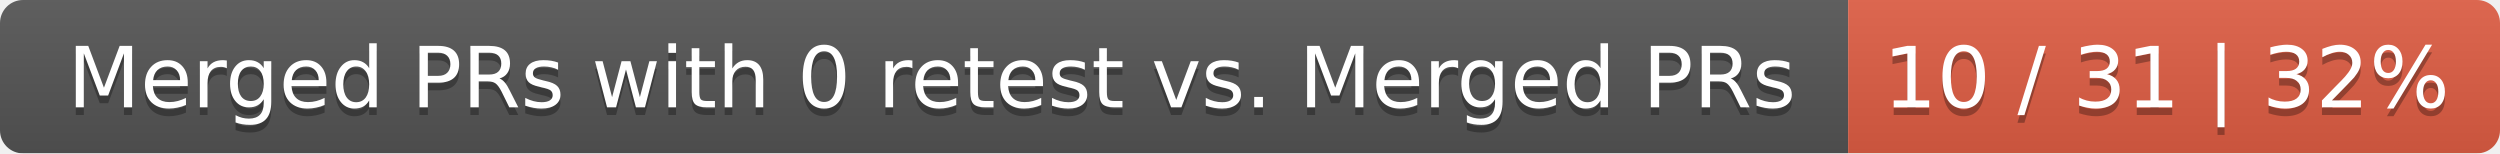
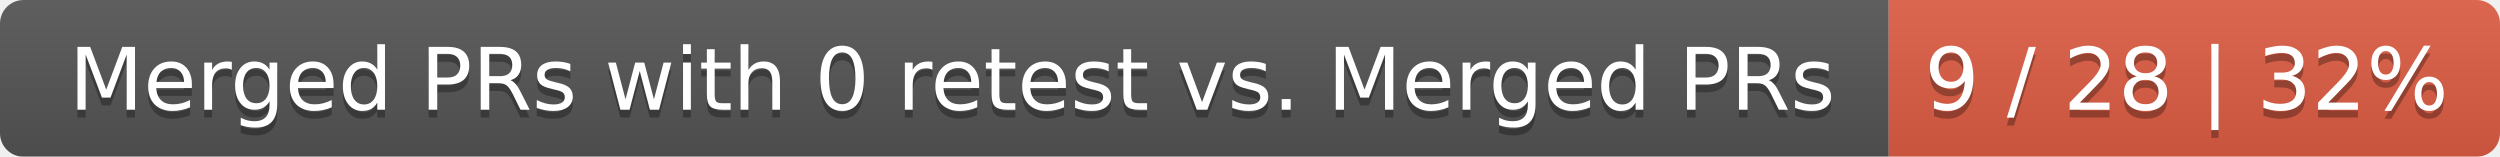
- <svg xmlns="http://www.w3.org/2000/svg" width="326" height="20">
+ <svg xmlns="http://www.w3.org/2000/svg" width="319" height="20">
  <linearGradient id="smooth" x2="0" y2="100%">
    <stop offset="0" stop-color="#bbb" stop-opacity=".1" />
    <stop offset="1" stop-opacity=".1" />
  </linearGradient>
  <mask id="round">
-     <rect width="326" height="20" rx="3" fill="#fff" />
+     <rect width="319" height="20" rx="3" fill="#fff" />
  </mask>
  <g mask="url(#round)">
    <rect width="241" height="20" fill="#555" />
-     <rect x="241" width="85" height="20" fill="#e05d44" />
-     <rect width="326" height="20" fill="url(#smooth)" />
+     <rect x="241" width="78" height="20" fill="#e05d44" />
+     <rect width="319" height="20" fill="url(#smooth)" />
  </g>
  <g fill="#fff" text-anchor="middle" font-family="DejaVu Sans,Verdana,Geneva,sans-serif" font-size="11">
    <text x="121.5" y="15" fill="#010101" fill-opacity=".3">Merged PRs with 0 retest vs. Merged PRs</text>
    <text x="121.5" y="14">Merged PRs with 0 retest vs. Merged PRs</text>
-     <text x="282.5" y="15" fill="#010101" fill-opacity=".3">10 / 31 | 32%</text>
-     <text x="282.5" y="14">10 / 31 | 32%</text>
+     <text x="279" y="15" fill="#010101" fill-opacity=".3">9 / 28 | 32%</text>
+     <text x="279" y="14">9 / 28 | 32%</text>
  </g>
</svg>
